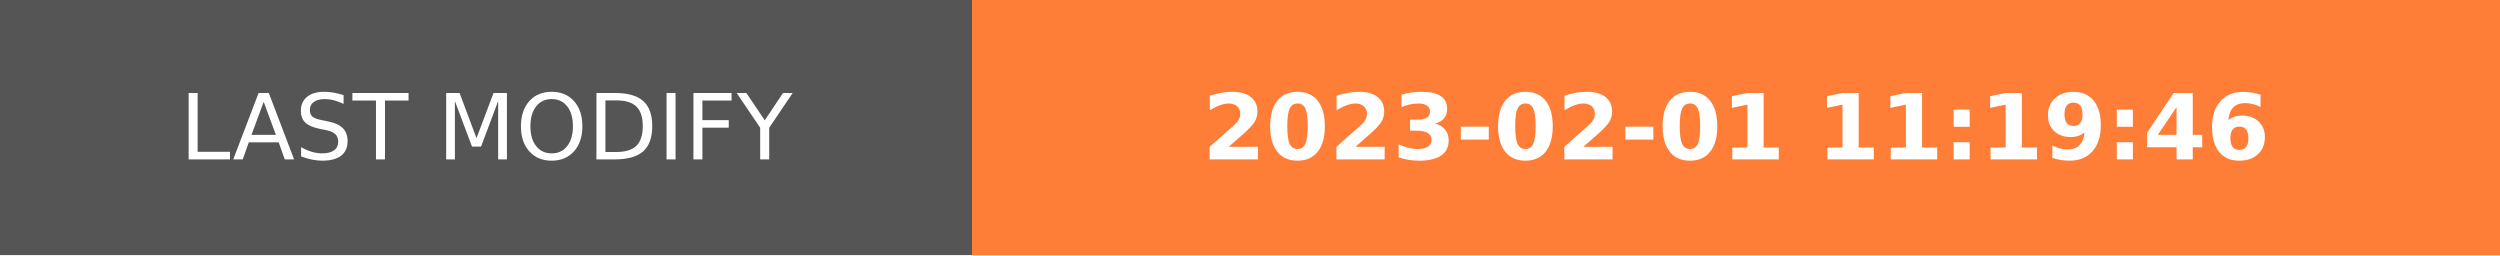
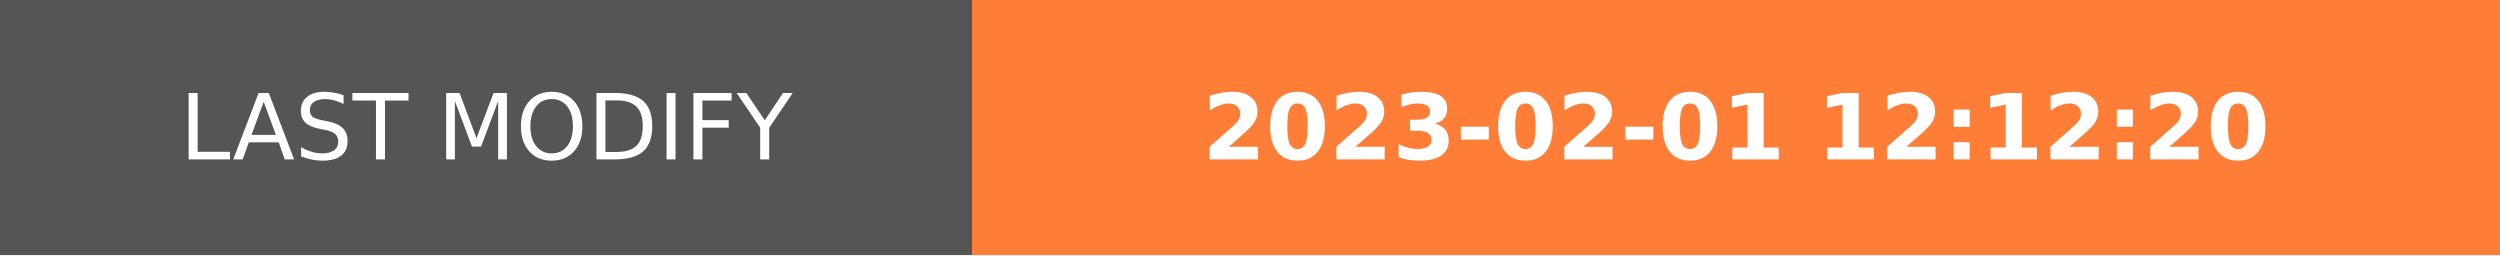
- <svg xmlns="http://www.w3.org/2000/svg" width="274.5" height="28" role="img" aria-label="LAST MODIFY: 2023-02-01 11:19:46">
+ <svg xmlns="http://www.w3.org/2000/svg" width="274.5" height="28" role="img" aria-label="LAST MODIFY: 2023-02-01 12:12:20">
  <g shape-rendering="crispEdges">
    <rect width="106.75" height="28" fill="#555" />
    <rect x="106.75" width="167.75" height="28" fill="#fe7d37" />
  </g>
  <g fill="#fff" text-anchor="middle" font-family="Verdana,Geneva,DejaVu Sans,sans-serif" text-rendering="geometricPrecision" font-size="100">
    <text transform="scale(.1)" x="533.75" y="175" textLength="827.5" fill="#fff">LAST MODIFY</text>
-     <text transform="scale(.1)" x="1906.25" y="175" textLength="1437.5" fill="#fff" font-weight="bold">2023-02-01 11:19:46</text>
+     <text transform="scale(.1)" x="1906.25" y="175" textLength="1437.5" fill="#fff" font-weight="bold">2023-02-01 12:12:20</text>
  </g>
</svg>
